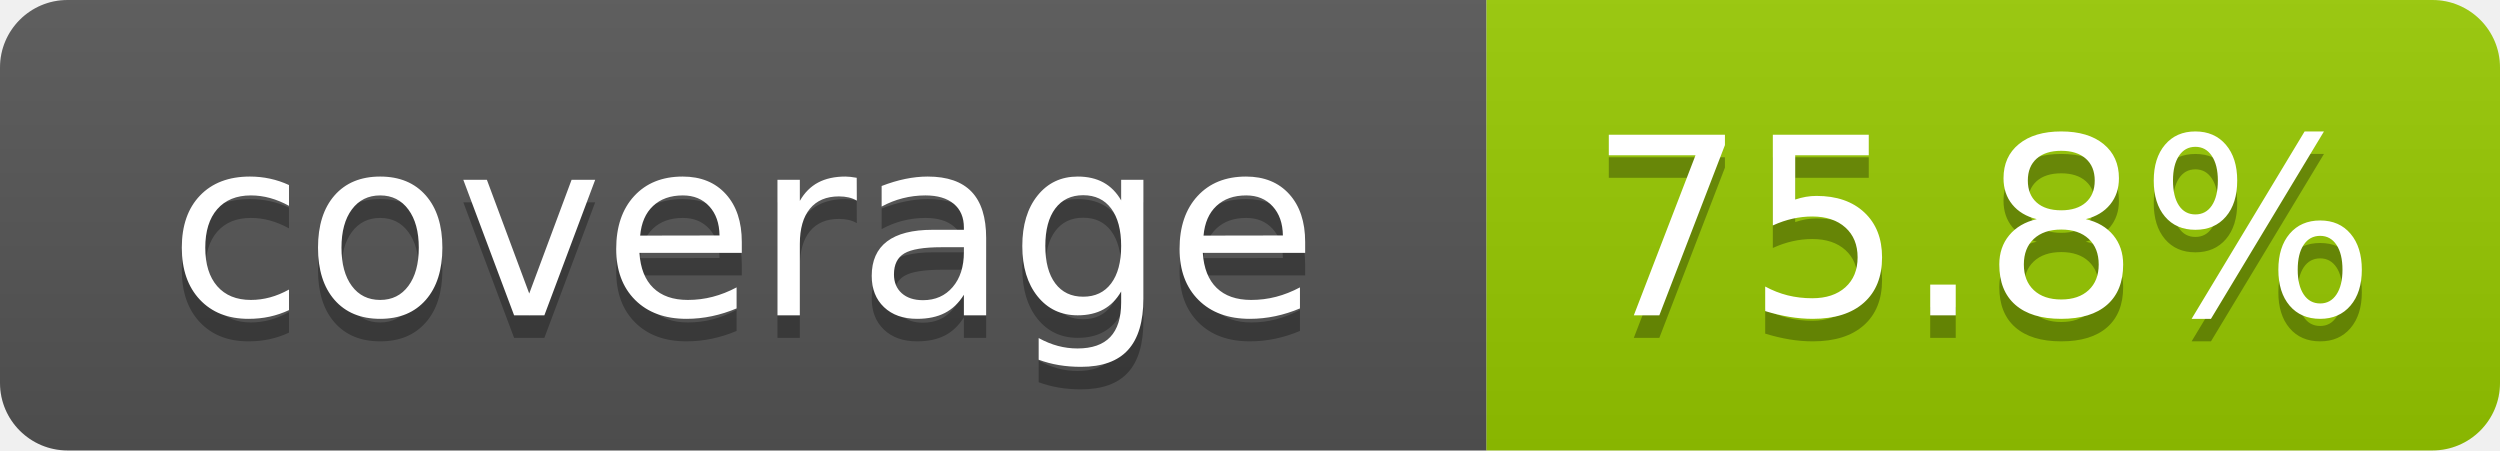
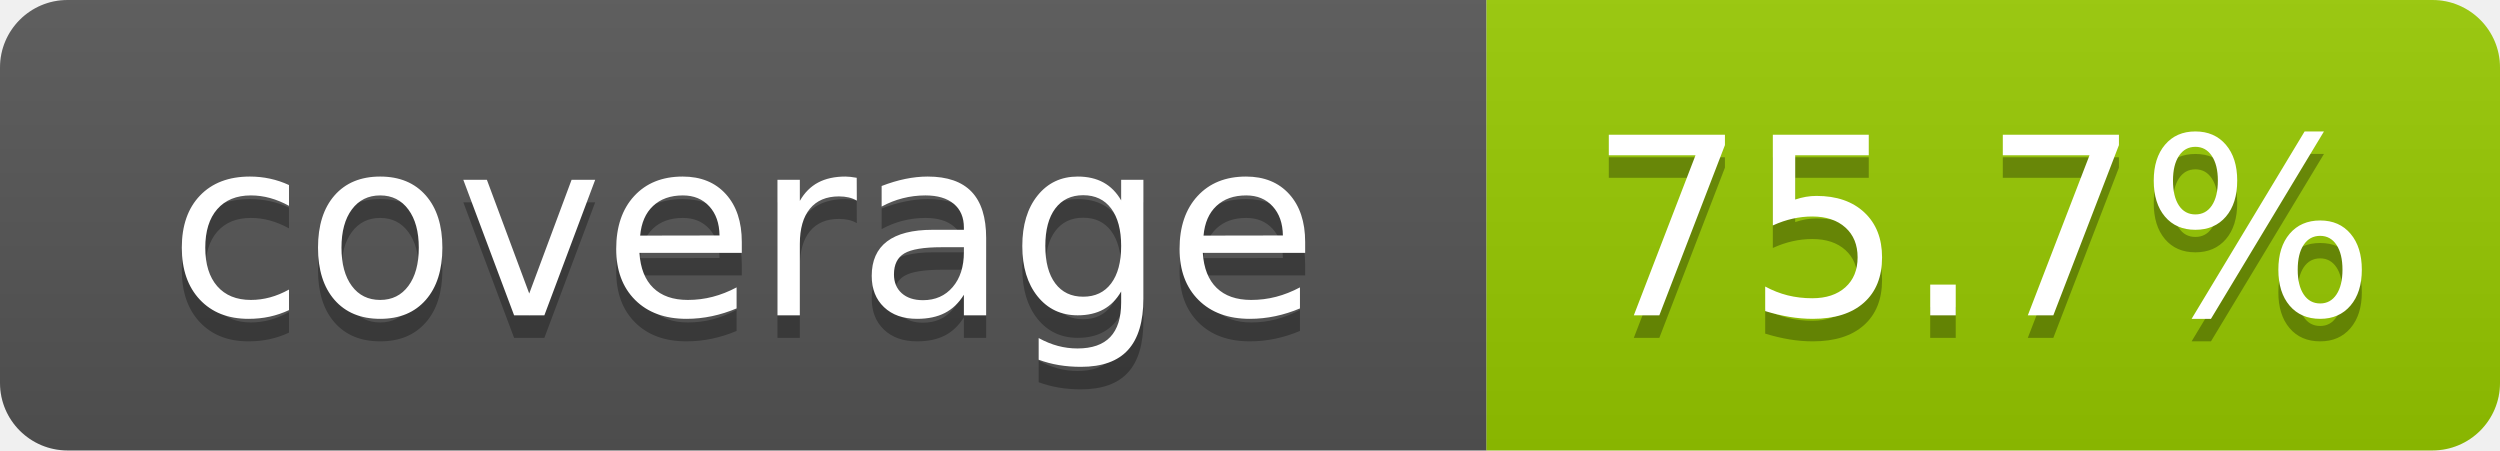
- <svg xmlns="http://www.w3.org/2000/svg" width="111" height="20" role="img" aria-label="coverage: 75.8%">
+ <svg xmlns="http://www.w3.org/2000/svg" width="111" height="20" role="img" aria-label="coverage: 75.7%">
  <linearGradient id="s" x2="0" y2="100%">
    <stop offset="0" stop-color="#bbb" stop-opacity=".1" />
    <stop offset="1" stop-opacity=".1" />
  </linearGradient>
  <clipPath id="r">
    <rect width="111" height="20" rx="3" fill="#fff" />
  </clipPath>
  <g clip-path="url(#r)">
    <rect width="66" height="20" fill="#555" />
    <rect x="66" width="45" height="20" fill="#97ca00" />
    <rect width="111" height="20" fill="url(#s)" />
  </g>
  <g fill="#fff" text-anchor="middle" font-family="Verdana,Geneva,DejaVu Sans,sans-serif" text-rendering="geometricPrecision" font-size="110">
    <text aria-hidden="true" x="330" y="150" fill="#010101" fill-opacity=".3" transform="scale(.1)" textLength="560">coverage</text>
    <text x="330" y="140" transform="scale(.1)" fill="#fff" textLength="560">coverage</text>
-     <text aria-hidden="true" x="880" y="150" fill="#010101" fill-opacity=".3" transform="scale(.1)" textLength="350">75.8%</text>
-     <text x="880" y="140" transform="scale(.1)" fill="#fff" textLength="350">75.8%</text>
+     <text aria-hidden="true" x="880" y="150" fill="#010101" fill-opacity=".3" transform="scale(.1)" textLength="350">75.7%</text>
+     <text x="880" y="140" transform="scale(.1)" fill="#fff" textLength="350">75.7%</text>
  </g>
</svg>
